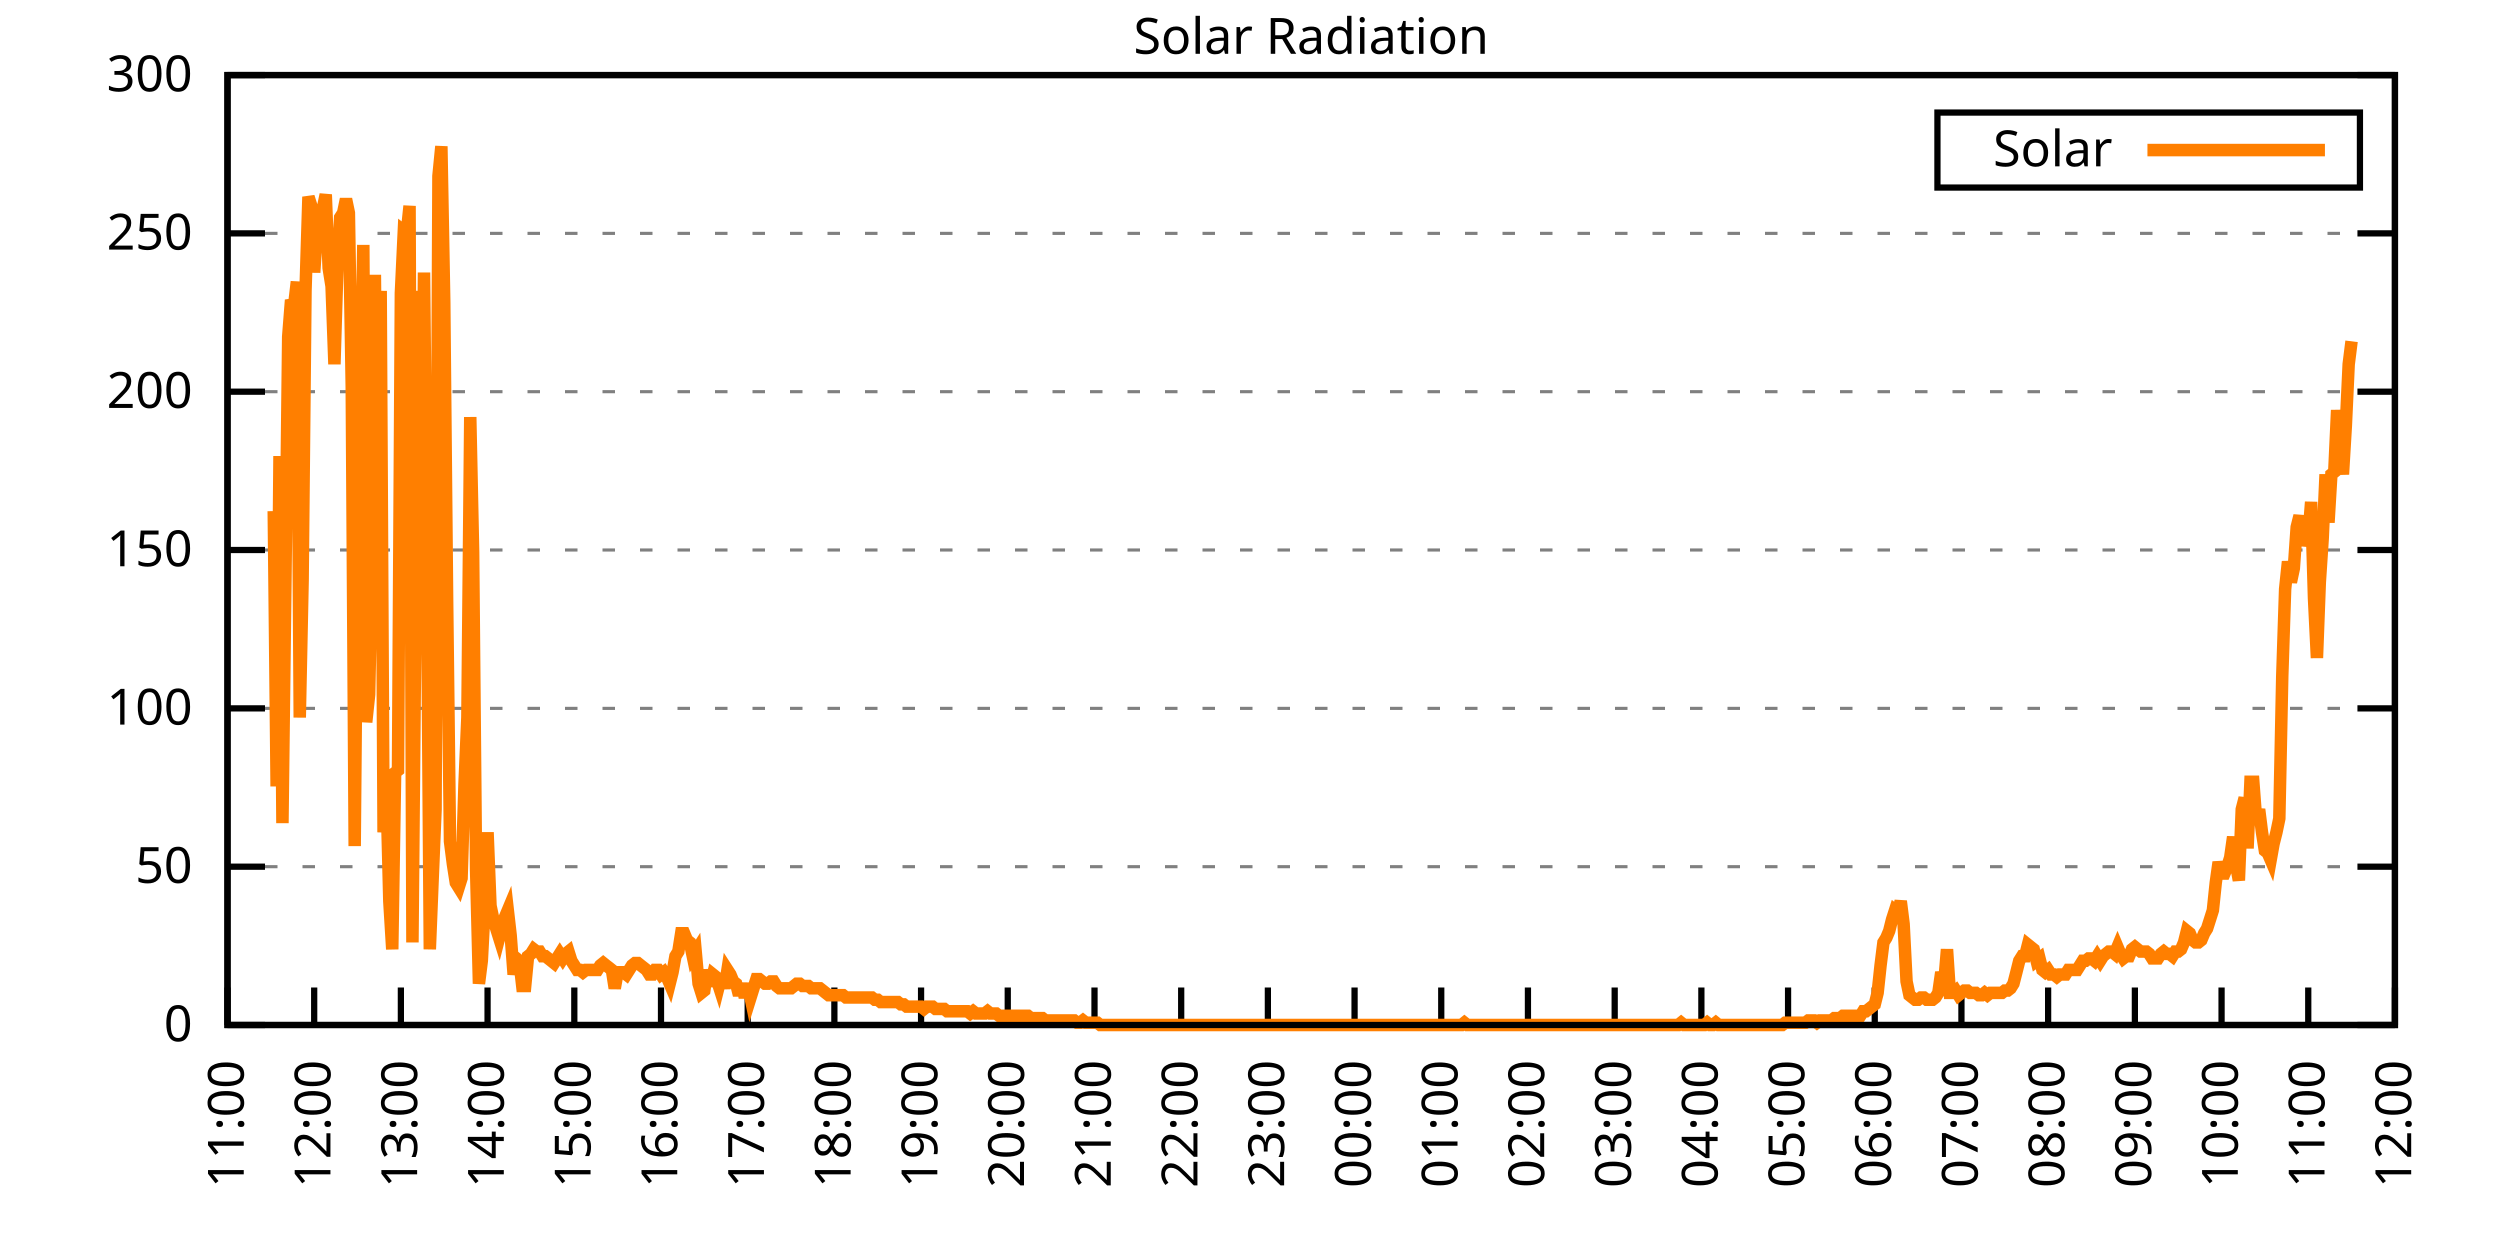
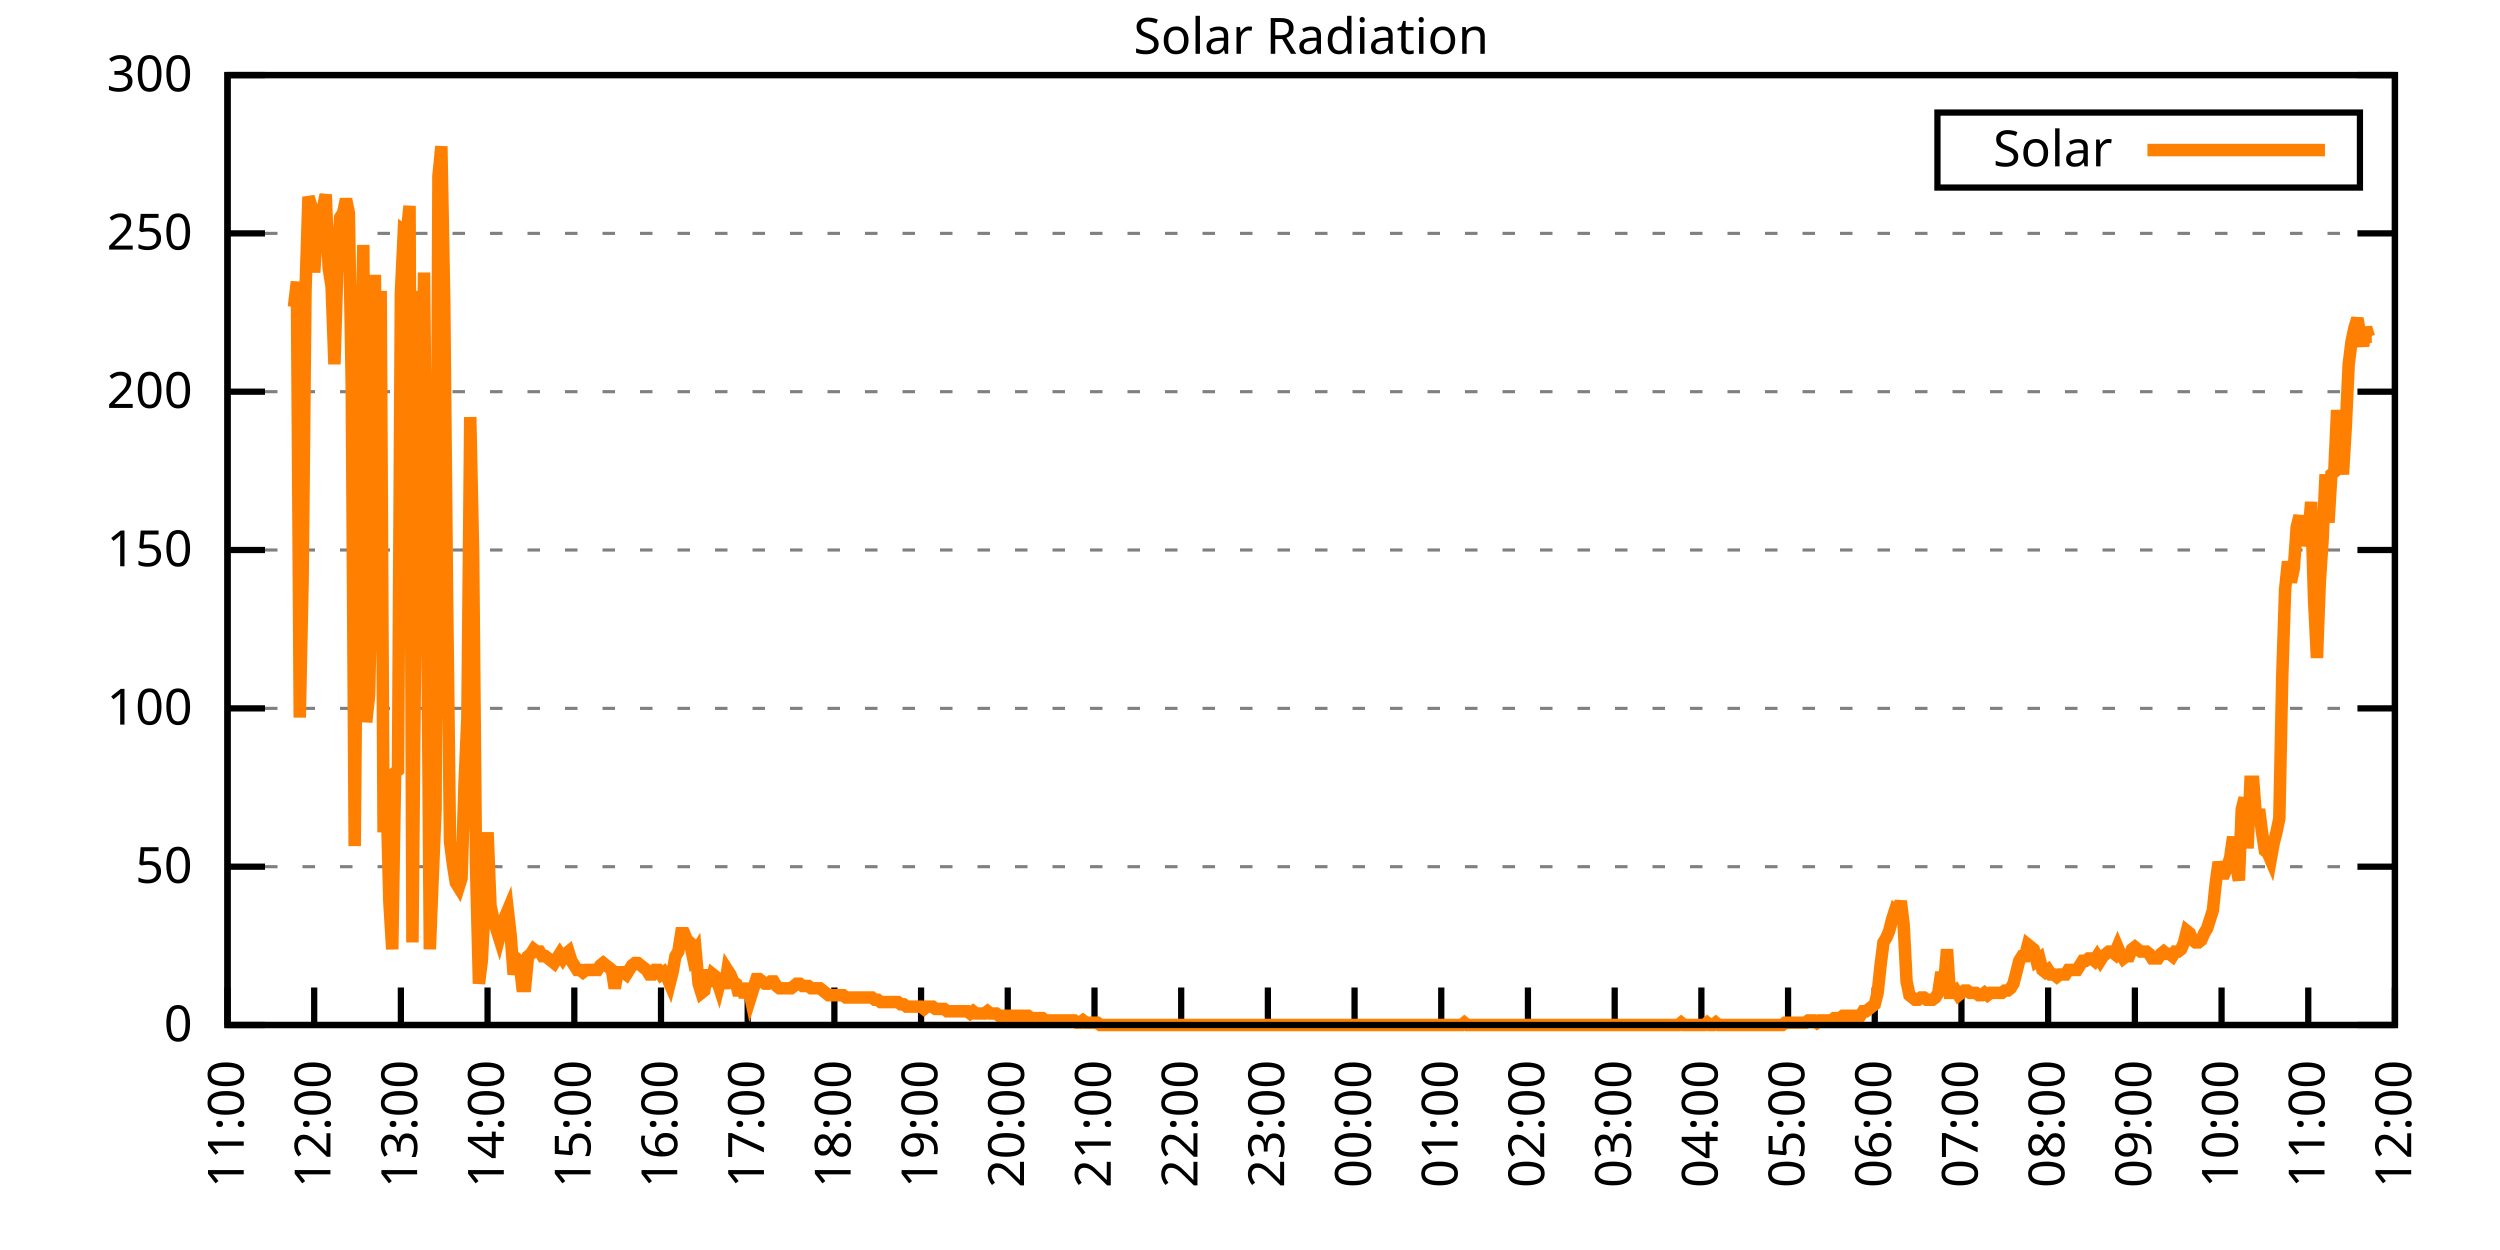
<svg xmlns="http://www.w3.org/2000/svg" xmlns:xlink="http://www.w3.org/1999/xlink" width="400" height="200" viewBox="0 0 400 200">
  <g id="gnuplot_canvas">
    <rect x="0" y="0" width="400" height="200" fill="none" />
    <defs>
      <circle id="gpDot" r="0.5" stroke-width="0.5" stroke="currentColor" />
      <path id="gpPt0" stroke-width="0.333" stroke="currentColor" d="M-1,0 h2 M0,-1 v2" />
      <path id="gpPt1" stroke-width="0.333" stroke="currentColor" d="M-1,-1 L1,1 M1,-1 L-1,1" />
      <path id="gpPt2" stroke-width="0.333" stroke="currentColor" d="M-1,0 L1,0 M0,-1 L0,1 M-1,-1 L1,1 M-1,1 L1,-1" />
      <rect id="gpPt3" stroke-width="0.333" stroke="currentColor" x="-1" y="-1" width="2" height="2" />
      <rect id="gpPt4" stroke-width="0.333" stroke="currentColor" fill="currentColor" x="-1" y="-1" width="2" height="2" />
      <circle id="gpPt5" stroke-width="0.333" stroke="currentColor" cx="0" cy="0" r="1" />
      <use xlink:href="#gpPt5" id="gpPt6" fill="currentColor" stroke="none" />
      <path id="gpPt7" stroke-width="0.333" stroke="currentColor" d="M0,-1.33 L-1.33,0.67 L1.33,0.67 z" />
      <use xlink:href="#gpPt7" id="gpPt8" fill="currentColor" stroke="none" />
      <use xlink:href="#gpPt7" id="gpPt9" stroke="currentColor" transform="rotate(180)" />
      <use xlink:href="#gpPt9" id="gpPt10" fill="currentColor" stroke="none" />
      <use xlink:href="#gpPt3" id="gpPt11" stroke="currentColor" transform="rotate(45)" />
      <use xlink:href="#gpPt11" id="gpPt12" fill="currentColor" stroke="none" />
      <path id="gpPt13" stroke-width="0.333" stroke="currentColor" d="M0,1.330 L1.265,0.411 L0.782,-1.067 L-0.782,-1.076 L-1.265,0.411 z" />
      <use xlink:href="#gpPt13" id="gpPt14" fill="currentColor" stroke="none" />
      <filter id="textbox" filterUnits="objectBoundingBox" x="0" y="0" height="1" width="1">
        <feFlood flood-color="white" flood-opacity="1" result="bgnd" />
        <feComposite in="SourceGraphic" in2="bgnd" operator="atop" />
      </filter>
      <filter id="greybox" filterUnits="objectBoundingBox" x="0" y="0" height="1" width="1">
        <feFlood flood-color="lightgrey" flood-opacity="1" result="grey" />
        <feComposite in="SourceGraphic" in2="grey" operator="atop" />
      </filter>
    </defs>
    <g fill="none" color="white" stroke="currentColor" stroke-width="1.00" stroke-linecap="butt" stroke-linejoin="miter">
</g>
    <g fill="none" color="black" stroke="currentColor" stroke-width="1.00" stroke-linecap="butt" stroke-linejoin="miter">
      <g stroke="none" shape-rendering="crispEdges">
        <polygon fill="rgb(255, 255, 255)" points="36.40,164.00 383.18,164.00 383.18,12.02 36.40,12.02 " />
      </g>
    </g>
    <g fill="none" color="black" stroke="currentColor" stroke-width="1.00" stroke-linecap="butt" stroke-linejoin="miter">
</g>
    <g fill="none" color="black" stroke="black" stroke-width="0.50" stroke-linecap="butt" stroke-linejoin="miter">
</g>
    <g fill="none" color="gray" stroke="currentColor" stroke-width="0.50" stroke-linecap="butt" stroke-linejoin="miter">
      <path stroke="gray" stroke-dasharray="2,4" class="gridline" d="M36.40,164.00 L383.19,164.00  " />
    </g>
    <g fill="none" color="gray" stroke="gray" stroke-width="1.00" stroke-linecap="butt" stroke-linejoin="miter">
</g>
    <g fill="none" color="black" stroke="currentColor" stroke-width="1.00" stroke-linecap="butt" stroke-linejoin="miter">
      <path stroke="black" d="M36.40,164.00 L42.40,164.00 M383.19,164.00 L377.19,164.00  " />
      <g transform="translate(30.80,166.60)" stroke="none" fill="black" font-family="Sans" font-size="8.00" text-anchor="end">
        <text>
          <tspan font-family="Sans"> 0</tspan>
        </text>
      </g>
    </g>
    <g fill="none" color="black" stroke="currentColor" stroke-width="1.00" stroke-linecap="butt" stroke-linejoin="miter">
</g>
    <g fill="none" color="black" stroke="black" stroke-width="0.50" stroke-linecap="butt" stroke-linejoin="miter">
</g>
    <g fill="none" color="gray" stroke="currentColor" stroke-width="0.50" stroke-linecap="butt" stroke-linejoin="miter">
      <path stroke="gray" stroke-dasharray="2,4" class="gridline" d="M36.40,138.67 L383.19,138.67  " />
    </g>
    <g fill="none" color="gray" stroke="gray" stroke-width="1.00" stroke-linecap="butt" stroke-linejoin="miter">
</g>
    <g fill="none" color="black" stroke="currentColor" stroke-width="1.00" stroke-linecap="butt" stroke-linejoin="miter">
      <path stroke="black" d="M36.40,138.67 L42.40,138.67 M383.19,138.67 L377.19,138.67  " />
      <g transform="translate(30.80,141.27)" stroke="none" fill="black" font-family="Sans" font-size="8.00" text-anchor="end">
        <text>
          <tspan font-family="Sans"> 50</tspan>
        </text>
      </g>
    </g>
    <g fill="none" color="black" stroke="currentColor" stroke-width="1.00" stroke-linecap="butt" stroke-linejoin="miter">
</g>
    <g fill="none" color="black" stroke="black" stroke-width="0.50" stroke-linecap="butt" stroke-linejoin="miter">
</g>
    <g fill="none" color="gray" stroke="currentColor" stroke-width="0.50" stroke-linecap="butt" stroke-linejoin="miter">
      <path stroke="gray" stroke-dasharray="2,4" class="gridline" d="M36.40,113.34 L383.19,113.34  " />
    </g>
    <g fill="none" color="gray" stroke="gray" stroke-width="1.00" stroke-linecap="butt" stroke-linejoin="miter">
</g>
    <g fill="none" color="black" stroke="currentColor" stroke-width="1.00" stroke-linecap="butt" stroke-linejoin="miter">
      <path stroke="black" d="M36.40,113.34 L42.40,113.34 M383.19,113.34 L377.19,113.34  " />
      <g transform="translate(30.80,115.94)" stroke="none" fill="black" font-family="Sans" font-size="8.00" text-anchor="end">
        <text>
          <tspan font-family="Sans"> 100</tspan>
        </text>
      </g>
    </g>
    <g fill="none" color="black" stroke="currentColor" stroke-width="1.00" stroke-linecap="butt" stroke-linejoin="miter">
</g>
    <g fill="none" color="black" stroke="black" stroke-width="0.50" stroke-linecap="butt" stroke-linejoin="miter">
</g>
    <g fill="none" color="gray" stroke="currentColor" stroke-width="0.50" stroke-linecap="butt" stroke-linejoin="miter">
      <path stroke="gray" stroke-dasharray="2,4" class="gridline" d="M36.40,88.00 L383.19,88.00  " />
    </g>
    <g fill="none" color="gray" stroke="gray" stroke-width="1.00" stroke-linecap="butt" stroke-linejoin="miter">
</g>
    <g fill="none" color="black" stroke="currentColor" stroke-width="1.00" stroke-linecap="butt" stroke-linejoin="miter">
      <path stroke="black" d="M36.40,88.00 L42.40,88.00 M383.19,88.00 L377.19,88.00  " />
      <g transform="translate(30.80,90.60)" stroke="none" fill="black" font-family="Sans" font-size="8.00" text-anchor="end">
        <text>
          <tspan font-family="Sans"> 150</tspan>
        </text>
      </g>
    </g>
    <g fill="none" color="black" stroke="currentColor" stroke-width="1.00" stroke-linecap="butt" stroke-linejoin="miter">
</g>
    <g fill="none" color="black" stroke="black" stroke-width="0.50" stroke-linecap="butt" stroke-linejoin="miter">
</g>
    <g fill="none" color="gray" stroke="currentColor" stroke-width="0.50" stroke-linecap="butt" stroke-linejoin="miter">
      <path stroke="gray" stroke-dasharray="2,4" class="gridline" d="M36.40,62.67 L383.19,62.67  " />
    </g>
    <g fill="none" color="gray" stroke="gray" stroke-width="1.00" stroke-linecap="butt" stroke-linejoin="miter">
</g>
    <g fill="none" color="black" stroke="currentColor" stroke-width="1.00" stroke-linecap="butt" stroke-linejoin="miter">
      <path stroke="black" d="M36.40,62.67 L42.40,62.67 M383.19,62.67 L377.19,62.67  " />
      <g transform="translate(30.80,65.27)" stroke="none" fill="black" font-family="Sans" font-size="8.00" text-anchor="end">
        <text>
          <tspan font-family="Sans"> 200</tspan>
        </text>
      </g>
    </g>
    <g fill="none" color="black" stroke="currentColor" stroke-width="1.00" stroke-linecap="butt" stroke-linejoin="miter">
</g>
    <g fill="none" color="black" stroke="black" stroke-width="0.50" stroke-linecap="butt" stroke-linejoin="miter">
</g>
    <g fill="none" color="gray" stroke="currentColor" stroke-width="0.50" stroke-linecap="butt" stroke-linejoin="miter">
      <path stroke="gray" stroke-dasharray="2,4" class="gridline" d="M36.40,37.34 L383.19,37.34  " />
    </g>
    <g fill="none" color="gray" stroke="gray" stroke-width="1.00" stroke-linecap="butt" stroke-linejoin="miter">
</g>
    <g fill="none" color="black" stroke="currentColor" stroke-width="1.00" stroke-linecap="butt" stroke-linejoin="miter">
      <path stroke="black" d="M36.40,37.34 L42.40,37.34 M383.19,37.34 L377.19,37.34  " />
      <g transform="translate(30.80,39.94)" stroke="none" fill="black" font-family="Sans" font-size="8.00" text-anchor="end">
        <text>
          <tspan font-family="Sans"> 250</tspan>
        </text>
      </g>
    </g>
    <g fill="none" color="black" stroke="currentColor" stroke-width="1.00" stroke-linecap="butt" stroke-linejoin="miter">
</g>
    <g fill="none" color="black" stroke="black" stroke-width="0.50" stroke-linecap="butt" stroke-linejoin="miter">
</g>
    <g fill="none" color="gray" stroke="currentColor" stroke-width="0.50" stroke-linecap="butt" stroke-linejoin="miter">
      <path stroke="gray" stroke-dasharray="2,4" class="gridline" d="M36.40,12.01 L383.19,12.01  " />
    </g>
    <g fill="none" color="gray" stroke="gray" stroke-width="1.00" stroke-linecap="butt" stroke-linejoin="miter">
</g>
    <g fill="none" color="black" stroke="currentColor" stroke-width="1.00" stroke-linecap="butt" stroke-linejoin="miter">
      <path stroke="black" d="M36.40,12.01 L42.40,12.01 M383.19,12.01 L377.19,12.01  " />
      <g transform="translate(30.80,14.61)" stroke="none" fill="black" font-family="Sans" font-size="8.00" text-anchor="end">
        <text>
          <tspan font-family="Sans"> 300</tspan>
        </text>
      </g>
    </g>
    <g fill="none" color="black" stroke="currentColor" stroke-width="1.00" stroke-linecap="butt" stroke-linejoin="miter">
      <path stroke="black" d="M36.40,164.00 L36.40,158.00  " />
      <g transform="translate(39.00,169.60) rotate(270.00)" stroke="none" fill="black" font-family="Sans" font-size="8.00" text-anchor="end">
        <text>
          <tspan font-family="Sans">11:00</tspan>
        </text>
      </g>
    </g>
    <g fill="none" color="black" stroke="currentColor" stroke-width="1.00" stroke-linecap="butt" stroke-linejoin="miter">
      <path stroke="black" d="M50.27,164.00 L50.27,158.00  " />
      <g transform="translate(52.87,169.60) rotate(270.00)" stroke="none" fill="black" font-family="Sans" font-size="8.00" text-anchor="end">
        <text>
          <tspan font-family="Sans">12:00</tspan>
        </text>
      </g>
    </g>
    <g fill="none" color="black" stroke="currentColor" stroke-width="1.00" stroke-linecap="butt" stroke-linejoin="miter">
      <path stroke="black" d="M64.14,164.00 L64.14,158.00  " />
      <g transform="translate(66.74,169.60) rotate(270.00)" stroke="none" fill="black" font-family="Sans" font-size="8.00" text-anchor="end">
        <text>
          <tspan font-family="Sans">13:00</tspan>
        </text>
      </g>
    </g>
    <g fill="none" color="black" stroke="currentColor" stroke-width="1.00" stroke-linecap="butt" stroke-linejoin="miter">
      <path stroke="black" d="M78.01,164.00 L78.01,158.00  " />
      <g transform="translate(80.61,169.60) rotate(270.00)" stroke="none" fill="black" font-family="Sans" font-size="8.00" text-anchor="end">
        <text>
          <tspan font-family="Sans">14:00</tspan>
        </text>
      </g>
    </g>
    <g fill="none" color="black" stroke="currentColor" stroke-width="1.00" stroke-linecap="butt" stroke-linejoin="miter">
      <path stroke="black" d="M91.89,164.00 L91.89,158.00  " />
      <g transform="translate(94.49,169.60) rotate(270.00)" stroke="none" fill="black" font-family="Sans" font-size="8.00" text-anchor="end">
        <text>
          <tspan font-family="Sans">15:00</tspan>
        </text>
      </g>
    </g>
    <g fill="none" color="black" stroke="currentColor" stroke-width="1.00" stroke-linecap="butt" stroke-linejoin="miter">
      <path stroke="black" d="M105.76,164.00 L105.76,158.00  " />
      <g transform="translate(108.36,169.60) rotate(270.00)" stroke="none" fill="black" font-family="Sans" font-size="8.00" text-anchor="end">
        <text>
          <tspan font-family="Sans">16:00</tspan>
        </text>
      </g>
    </g>
    <g fill="none" color="black" stroke="currentColor" stroke-width="1.00" stroke-linecap="butt" stroke-linejoin="miter">
      <path stroke="black" d="M119.63,164.00 L119.63,158.00  " />
      <g transform="translate(122.23,169.60) rotate(270.00)" stroke="none" fill="black" font-family="Sans" font-size="8.00" text-anchor="end">
        <text>
          <tspan font-family="Sans">17:00</tspan>
        </text>
      </g>
    </g>
    <g fill="none" color="black" stroke="currentColor" stroke-width="1.00" stroke-linecap="butt" stroke-linejoin="miter">
      <path stroke="black" d="M133.50,164.00 L133.50,158.00  " />
      <g transform="translate(136.10,169.60) rotate(270.00)" stroke="none" fill="black" font-family="Sans" font-size="8.00" text-anchor="end">
        <text>
          <tspan font-family="Sans">18:00</tspan>
        </text>
      </g>
    </g>
    <g fill="none" color="black" stroke="currentColor" stroke-width="1.00" stroke-linecap="butt" stroke-linejoin="miter">
      <path stroke="black" d="M147.37,164.00 L147.37,158.00  " />
      <g transform="translate(149.97,169.60) rotate(270.00)" stroke="none" fill="black" font-family="Sans" font-size="8.00" text-anchor="end">
        <text>
          <tspan font-family="Sans">19:00</tspan>
        </text>
      </g>
    </g>
    <g fill="none" color="black" stroke="currentColor" stroke-width="1.00" stroke-linecap="butt" stroke-linejoin="miter">
      <path stroke="black" d="M161.24,164.00 L161.24,158.00  " />
      <g transform="translate(163.84,169.60) rotate(270.00)" stroke="none" fill="black" font-family="Sans" font-size="8.00" text-anchor="end">
        <text>
          <tspan font-family="Sans">20:00</tspan>
        </text>
      </g>
    </g>
    <g fill="none" color="black" stroke="currentColor" stroke-width="1.00" stroke-linecap="butt" stroke-linejoin="miter">
      <path stroke="black" d="M175.12,164.00 L175.12,158.00  " />
      <g transform="translate(177.72,169.60) rotate(270.00)" stroke="none" fill="black" font-family="Sans" font-size="8.00" text-anchor="end">
        <text>
          <tspan font-family="Sans">21:00</tspan>
        </text>
      </g>
    </g>
    <g fill="none" color="black" stroke="currentColor" stroke-width="1.00" stroke-linecap="butt" stroke-linejoin="miter">
      <path stroke="black" d="M188.99,164.00 L188.99,158.00  " />
      <g transform="translate(191.59,169.60) rotate(270.00)" stroke="none" fill="black" font-family="Sans" font-size="8.00" text-anchor="end">
        <text>
          <tspan font-family="Sans">22:00</tspan>
        </text>
      </g>
    </g>
    <g fill="none" color="black" stroke="currentColor" stroke-width="1.00" stroke-linecap="butt" stroke-linejoin="miter">
      <path stroke="black" d="M202.86,164.00 L202.86,158.00  " />
      <g transform="translate(205.46,169.60) rotate(270.00)" stroke="none" fill="black" font-family="Sans" font-size="8.00" text-anchor="end">
        <text>
          <tspan font-family="Sans">23:00</tspan>
        </text>
      </g>
    </g>
    <g fill="none" color="black" stroke="currentColor" stroke-width="1.00" stroke-linecap="butt" stroke-linejoin="miter">
      <path stroke="black" d="M216.73,164.00 L216.73,158.00  " />
      <g transform="translate(219.33,169.60) rotate(270.00)" stroke="none" fill="black" font-family="Sans" font-size="8.00" text-anchor="end">
        <text>
          <tspan font-family="Sans">00:00</tspan>
        </text>
      </g>
    </g>
    <g fill="none" color="black" stroke="currentColor" stroke-width="1.00" stroke-linecap="butt" stroke-linejoin="miter">
      <path stroke="black" d="M230.60,164.00 L230.60,158.00  " />
      <g transform="translate(233.20,169.60) rotate(270.00)" stroke="none" fill="black" font-family="Sans" font-size="8.00" text-anchor="end">
        <text>
          <tspan font-family="Sans">01:00</tspan>
        </text>
      </g>
    </g>
    <g fill="none" color="black" stroke="currentColor" stroke-width="1.00" stroke-linecap="butt" stroke-linejoin="miter">
      <path stroke="black" d="M244.47,164.00 L244.47,158.00  " />
      <g transform="translate(247.07,169.60) rotate(270.00)" stroke="none" fill="black" font-family="Sans" font-size="8.00" text-anchor="end">
        <text>
          <tspan font-family="Sans">02:00</tspan>
        </text>
      </g>
    </g>
    <g fill="none" color="black" stroke="currentColor" stroke-width="1.00" stroke-linecap="butt" stroke-linejoin="miter">
      <path stroke="black" d="M258.35,164.00 L258.35,158.00  " />
      <g transform="translate(260.95,169.60) rotate(270.00)" stroke="none" fill="black" font-family="Sans" font-size="8.00" text-anchor="end">
        <text>
          <tspan font-family="Sans">03:00</tspan>
        </text>
      </g>
    </g>
    <g fill="none" color="black" stroke="currentColor" stroke-width="1.00" stroke-linecap="butt" stroke-linejoin="miter">
      <path stroke="black" d="M272.22,164.00 L272.22,158.00  " />
      <g transform="translate(274.82,169.60) rotate(270.00)" stroke="none" fill="black" font-family="Sans" font-size="8.00" text-anchor="end">
        <text>
          <tspan font-family="Sans">04:00</tspan>
        </text>
      </g>
    </g>
    <g fill="none" color="black" stroke="currentColor" stroke-width="1.00" stroke-linecap="butt" stroke-linejoin="miter">
      <path stroke="black" d="M286.09,164.00 L286.09,158.00  " />
      <g transform="translate(288.69,169.60) rotate(270.00)" stroke="none" fill="black" font-family="Sans" font-size="8.00" text-anchor="end">
        <text>
          <tspan font-family="Sans">05:00</tspan>
        </text>
      </g>
    </g>
    <g fill="none" color="black" stroke="currentColor" stroke-width="1.00" stroke-linecap="butt" stroke-linejoin="miter">
      <path stroke="black" d="M299.96,164.00 L299.96,158.00  " />
      <g transform="translate(302.56,169.60) rotate(270.00)" stroke="none" fill="black" font-family="Sans" font-size="8.00" text-anchor="end">
        <text>
          <tspan font-family="Sans">06:00</tspan>
        </text>
      </g>
    </g>
    <g fill="none" color="black" stroke="currentColor" stroke-width="1.00" stroke-linecap="butt" stroke-linejoin="miter">
      <path stroke="black" d="M313.83,164.00 L313.83,158.00  " />
      <g transform="translate(316.43,169.60) rotate(270.00)" stroke="none" fill="black" font-family="Sans" font-size="8.00" text-anchor="end">
        <text>
          <tspan font-family="Sans">07:00</tspan>
        </text>
      </g>
    </g>
    <g fill="none" color="black" stroke="currentColor" stroke-width="1.00" stroke-linecap="butt" stroke-linejoin="miter">
      <path stroke="black" d="M327.70,164.00 L327.70,158.00  " />
      <g transform="translate(330.30,169.60) rotate(270.00)" stroke="none" fill="black" font-family="Sans" font-size="8.00" text-anchor="end">
        <text>
          <tspan font-family="Sans">08:00</tspan>
        </text>
      </g>
    </g>
    <g fill="none" color="black" stroke="currentColor" stroke-width="1.00" stroke-linecap="butt" stroke-linejoin="miter">
      <path stroke="black" d="M341.58,164.00 L341.58,158.00  " />
      <g transform="translate(344.18,169.60) rotate(270.00)" stroke="none" fill="black" font-family="Sans" font-size="8.00" text-anchor="end">
        <text>
          <tspan font-family="Sans">09:00</tspan>
        </text>
      </g>
    </g>
    <g fill="none" color="black" stroke="currentColor" stroke-width="1.00" stroke-linecap="butt" stroke-linejoin="miter">
      <path stroke="black" d="M355.45,164.00 L355.45,158.00  " />
      <g transform="translate(358.05,169.60) rotate(270.00)" stroke="none" fill="black" font-family="Sans" font-size="8.00" text-anchor="end">
        <text>
          <tspan font-family="Sans">10:00</tspan>
        </text>
      </g>
    </g>
    <g fill="none" color="black" stroke="currentColor" stroke-width="1.00" stroke-linecap="butt" stroke-linejoin="miter">
      <path stroke="black" d="M369.32,164.00 L369.32,158.00  " />
      <g transform="translate(371.92,169.60) rotate(270.00)" stroke="none" fill="black" font-family="Sans" font-size="8.00" text-anchor="end">
        <text>
          <tspan font-family="Sans">11:00</tspan>
        </text>
      </g>
    </g>
    <g fill="none" color="black" stroke="currentColor" stroke-width="1.00" stroke-linecap="butt" stroke-linejoin="miter">
      <path stroke="black" d="M383.19,164.00 L383.19,158.00  " />
      <g transform="translate(385.79,169.60) rotate(270.00)" stroke="none" fill="black" font-family="Sans" font-size="8.00" text-anchor="end">
        <text>
          <tspan font-family="Sans">12:00</tspan>
        </text>
      </g>
    </g>
    <g fill="none" color="black" stroke="currentColor" stroke-width="1.00" stroke-linecap="butt" stroke-linejoin="miter">
</g>
    <g fill="none" color="black" stroke="currentColor" stroke-width="1.00" stroke-linecap="butt" stroke-linejoin="miter">
      <path stroke="black" d="M36.40,12.01 L36.40,164.00 L383.19,164.00 L383.19,12.01 L36.40,12.01 Z  " />
    </g>
    <g fill="none" color="black" stroke="currentColor" stroke-width="1.00" stroke-linecap="butt" stroke-linejoin="miter">
</g>
    <g fill="none" color="black" stroke="currentColor" stroke-width="1.00" stroke-linecap="butt" stroke-linejoin="miter">
      <path stroke="black" d="M309.99,30.01 L309.99,18.01 L377.59,18.01 L377.59,30.01 L309.99,30.01 Z  " />
    </g>
    <g id="Solar_Radiation_plot_1">
      <g fill="none" color="white" stroke="black" stroke-width="2.00" stroke-linecap="butt" stroke-linejoin="miter">
</g>
      <g fill="none" color="black" stroke="currentColor" stroke-width="2.00" stroke-linecap="butt" stroke-linejoin="miter">
        <g transform="translate(337.99,26.61)" stroke="none" fill="black" font-family="Sans" font-size="8.00" text-anchor="end">
          <text>
            <tspan font-family="Sans">Solar</tspan>
          </text>
        </g>
      </g>
      <g fill="none" color="black" stroke="currentColor" stroke-width="2.00" stroke-linecap="butt" stroke-linejoin="miter">
-         <path stroke="rgb(255, 127,   0)" d="M343.59,24.01 L371.99,24.01 M43.80,81.78 L44.26,125.82 L44.72,72.97 L45.19,131.70 L45.65,94.26 L46.11,53.88   L46.57,48.00 L47.03,49.11 L47.50,45.07 L47.96,114.81 L48.42,92.79 L48.88,46.54 L49.35,31.49 L49.81,32.95   L50.27,43.60 L50.73,36.63 L51.20,36.99 L51.66,33.32 L52.12,31.12 L52.58,42.87 L53.05,45.80 L53.51,58.28   L53.97,43.23 L54.43,34.79 L54.90,34.06 L55.36,31.85 L55.82,34.06 L56.28,61.95 L56.75,135.37 L57.21,82.51   L57.67,65.62 L58.13,39.19 L58.59,115.55 L59.06,111.14 L59.52,89.12 L59.98,43.97 L60.44,90.95 L60.91,46.54   L61.37,133.17 L61.83,126.19 L62.29,144.18 L62.76,151.89 L63.22,123.62 L63.68,123.25 L64.14,46.90 L64.61,36.99   L65.07,37.36 L65.53,32.95 L65.99,150.79 L66.46,99.39 L66.92,46.54 L67.38,96.46 L67.84,43.60 L68.30,89.85   L68.77,151.89 L69.23,140.51 L69.69,129.49 L70.15,28.18 L70.62,23.41 L71.08,48.37 L71.54,96.09 L72.00,134.63   L72.47,138.30 L72.93,141.24 L73.39,141.98 L73.85,140.51 L74.32,125.46 L74.78,114.81 L75.24,66.73 L75.70,88.38   L76.17,139.04 L76.63,157.39 L77.09,153.72 L77.55,144.91 L78.01,133.17 L78.48,144.91 L78.94,147.11 L79.40,148.58   L79.86,150.05 L80.33,148.22 L80.79,146.75 L81.25,145.65 L81.71,149.68 L82.18,155.92 L82.64,153.35 L83.10,153.72   L83.56,157.76 L84.03,157.76 L84.49,152.99 L84.95,152.62 L85.41,151.89 L85.88,152.25 L86.34,152.25 L86.80,152.99   L87.26,152.99 L87.72,153.35 L88.19,153.72 L88.65,154.09 L89.11,153.35 L89.57,152.62 L90.04,153.35 L90.50,152.62   L90.96,152.25 L91.42,153.72 L91.89,154.46 L92.35,155.19 L92.81,155.19 L93.27,155.56 L93.74,155.19 L94.20,155.19   L94.66,155.19 L95.12,155.19 L95.59,155.19 L96.05,154.46 L96.51,154.09 L96.97,154.46 L97.44,154.82 L97.90,155.19   L98.36,158.13 L98.82,155.56 L99.28,155.56 L99.75,155.56 L100.21,155.92 L100.67,155.19 L101.13,154.46 L101.60,154.09   L102.06,154.09 L102.52,154.46 L102.98,154.82 L103.45,155.19 L103.91,155.92 L104.37,155.92 L104.83,155.19 L105.30,155.19   L105.76,155.92 L106.22,155.56 L106.68,156.29 L107.15,157.39 L107.61,155.56 L108.07,152.99 L108.53,152.25 L108.99,149.32   L109.46,149.32 L109.92,150.42 L110.38,150.79 L110.84,152.99 L111.31,152.25 L111.77,157.39 L112.23,158.86 L112.69,158.49   L113.16,155.19 L113.62,157.76 L114.08,155.92 L114.54,156.29 L115.01,157.76 L115.47,155.92 L115.93,158.13 L116.39,155.19   L116.86,155.92 L117.32,157.03 L117.78,157.39 L118.24,159.23 L118.70,157.39 L119.17,159.60 L119.63,157.39 L120.09,159.60   L120.55,158.13 L121.02,156.66 L121.48,156.66 L121.94,157.03 L122.40,157.39 L122.87,157.39 L123.33,157.03 L123.79,157.03   L124.25,157.76 L124.72,158.13 L125.18,158.13 L125.64,158.13 L126.10,158.13 L126.57,158.13 L127.03,157.76 L127.49,157.39   L127.95,157.39 L128.41,157.76 L128.88,157.76 L129.34,157.76 L129.80,158.13 L130.26,158.13 L130.73,158.13 L131.19,158.13   L131.65,158.49 L132.11,158.86 L132.58,159.23 L133.04,159.23 L133.50,159.23 L133.96,159.23 L134.43,159.23 L134.89,159.23   L135.35,159.60 L135.81,159.60 L136.28,159.60 L136.74,159.60 L137.20,159.60 L137.66,159.60 L138.13,159.60 L138.59,159.60   L139.05,159.60 L139.51,159.60 L139.97,159.96 L140.44,159.96 L140.90,160.33 L141.36,160.33 L141.82,160.33 L142.29,160.33   L142.75,160.33 L143.21,160.33 L143.67,160.33 L144.14,160.70 L144.60,160.70 L145.06,161.06 L145.52,161.06 L145.99,161.06   L146.45,161.06 L146.91,161.06 L147.37,161.06 L147.84,161.43 L148.30,161.06 L148.76,161.06 L149.22,161.06 L149.68,161.43   L150.15,161.43 L150.61,161.43 L151.07,161.43 L151.53,161.80 L152.00,161.80 L152.46,161.80 L152.92,161.80 L153.38,161.80   L153.85,161.80 L154.31,161.80 L154.77,161.80 L155.23,162.16 L155.70,161.80 L156.16,162.16 L156.62,162.16 L157.08,162.16   L157.55,162.16 L158.01,161.80 L158.47,162.16 L158.93,162.16 L159.39,162.16 L159.86,162.53 L160.32,162.53 L160.78,162.53   L161.24,162.53 L161.71,162.53 L162.17,162.53 L162.63,162.53 L163.09,162.53 L163.56,162.53 L164.02,162.53 L164.48,162.53   L164.94,162.90 L165.41,162.90 L165.87,162.90 L166.33,162.90 L166.79,162.90 L167.26,163.27 L167.72,163.27 L168.18,163.27   L168.64,163.27 L169.10,163.27 L169.57,163.27 L170.03,163.27 L170.49,163.27 L170.95,163.27 L171.42,163.27 L171.88,163.27   L172.34,163.63 L172.80,163.63 L173.27,163.27 L173.73,163.63 L174.19,163.63 L174.65,163.63 L175.12,163.63 L175.58,163.63   L176.04,164.00 L176.50,164.00 L176.97,164.00 L177.43,164.00 L177.89,164.00 L178.35,164.00 L178.82,164.00 L179.28,164.00   L179.74,164.00 L180.20,164.00 L180.66,164.00 L181.13,164.00 L181.59,164.00 L182.05,164.00 L182.51,164.00 L182.98,164.00   L183.44,164.00 L183.90,164.00 L184.36,164.00 L184.83,164.00 L185.29,164.00 L185.75,164.00 L186.21,164.00 L186.68,164.00   L187.14,164.00 L187.60,164.00 L188.06,164.00 L188.53,164.00 L188.99,164.00 L189.45,164.00 L189.91,164.00 L190.37,164.00   L190.84,164.00 L191.30,164.00 L191.76,164.00 L192.22,164.00 L192.69,164.00 L193.15,164.00 L193.61,164.00 L194.07,164.00   L194.54,164.00 L195.00,164.00 L195.46,164.00 L195.92,164.00 L196.39,164.00 L196.85,164.00 L197.31,164.00 L197.77,164.00   L198.24,164.00 L198.70,164.00 L199.16,164.00 L199.62,164.00 L200.08,164.00 L200.55,164.00 L201.01,164.00 L201.47,164.00   L201.93,164.00 L202.40,164.00 L202.86,164.00 L203.32,164.00 L203.78,164.00 L204.25,164.00 L204.71,164.00 L205.17,164.00   L205.63,164.00 L206.10,164.00 L206.56,164.00 L207.02,164.00 L207.48,164.00 L207.95,164.00 L208.41,164.00 L208.87,164.00   L209.33,164.00 L209.80,164.00 L210.26,164.00 L210.72,164.00 L211.18,164.00 L211.64,164.00 L212.11,164.00 L212.57,164.00   L213.03,164.00 L213.49,164.00 L213.96,164.00 L214.42,164.00 L214.88,164.00 L215.34,164.00 L215.81,164.00 L216.27,164.00   L216.73,164.00 L217.19,164.00 L217.66,164.00 L218.12,164.00 L218.58,164.00 L219.04,164.00 L219.51,164.00 L219.97,164.00   L220.43,164.00 L220.89,164.00 L221.35,164.00 L221.82,164.00 L222.28,164.00 L222.74,164.00 L223.20,164.00 L223.67,164.00   L224.13,164.00 L224.59,164.00 L225.05,164.00 L225.52,164.00 L225.98,164.00 L226.44,164.00 L226.90,164.00 L227.37,164.00   L227.83,164.00 L228.29,164.00 L228.75,164.00 L229.22,164.00 L229.68,164.00 L230.14,164.00 L230.60,164.00 L231.06,164.00   L231.53,164.00 L231.99,164.00 L232.45,164.00 L232.91,164.00 L233.38,164.00 L233.84,164.00 L234.30,163.63 L234.76,164.00   L235.23,164.00 L235.69,164.00 L236.15,164.00 L236.61,164.00 L237.08,164.00 L237.54,164.00 L238.00,164.00 L238.46,164.00   L238.93,164.00 L239.39,164.00 L239.85,164.00 L240.31,164.00 L240.77,164.00 L241.24,164.00 L241.70,164.00 L242.16,164.00   L242.62,164.00 L243.09,164.00 L243.55,164.00 L244.01,164.00 L244.47,164.00 L244.94,164.00 L245.40,164.00 L245.86,164.00   L246.32,164.00 L246.79,164.00 L247.25,164.00 L247.71,164.00 L248.17,164.00 L248.64,164.00 L249.10,164.00 L249.56,164.00   L250.02,164.00 L250.49,164.00 L250.95,164.00 L251.41,164.00 L251.87,164.00 L252.33,164.00 L252.80,164.00 L253.26,164.00   L253.72,164.00 L254.18,164.00 L254.65,164.00 L255.11,164.00 L255.57,164.00 L256.03,164.00 L256.50,164.00 L256.96,164.00   L257.42,164.00 L257.88,164.00 L258.35,164.00 L258.81,164.00 L259.27,164.00 L259.73,164.00 L260.20,164.00 L260.66,164.00   L261.12,164.00 L261.58,164.00 L262.04,164.00 L262.51,164.00 L262.97,164.00 L263.43,164.00 L263.89,164.00 L264.36,164.00   L264.82,164.00 L265.28,164.00 L265.74,164.00 L266.21,164.00 L266.67,164.00 L267.13,164.00 L267.59,164.00 L268.06,164.00   L268.52,164.00 L268.98,163.63 L269.44,164.00 L269.91,164.00 L270.37,164.00 L270.83,164.00 L271.29,164.00 L271.75,164.00   L272.22,164.00 L272.68,164.00 L273.14,163.63 L273.60,164.00 L274.07,164.00 L274.53,163.63 L274.99,164.00 L275.45,164.00   L275.92,164.00 L276.38,164.00 L276.84,164.00 L277.30,164.00 L277.77,164.00 L278.23,164.00 L278.69,164.00 L279.15,164.00   L279.62,164.00 L280.08,164.00 L280.54,164.00 L281.00,164.00 L281.46,164.00 L281.93,164.00 L282.39,164.00 L282.85,164.00   L283.31,164.00 L283.78,164.00 L284.24,164.00 L284.70,164.00 L285.16,164.00 L285.63,163.63 L286.09,163.63 L286.55,163.63   L287.01,163.63 L287.48,163.63 L287.94,163.63 L288.40,163.63 L288.86,163.63 L289.33,163.27 L289.79,163.27 L290.25,163.27   L290.71,163.63 L291.18,163.27 L291.64,163.27 L292.10,163.27 L292.56,163.27 L293.02,163.27 L293.49,162.90 L293.95,162.90   L294.41,162.90 L294.87,162.53 L295.34,162.53 L295.80,162.53 L296.26,162.53 L296.72,162.53 L297.19,162.53 L297.65,162.53   L298.11,161.80 L298.57,161.80 L299.04,161.43 L299.50,161.06 L299.96,160.70 L300.42,158.86 L300.89,154.46 L301.35,150.79   L301.81,150.05 L302.27,148.95 L302.73,147.11 L303.20,145.65 L303.66,146.01 L304.12,144.18 L304.58,147.85 L305.05,157.03   L305.51,159.23 L305.97,159.60 L306.43,159.96 L306.90,159.96 L307.36,159.60 L307.82,159.60 L308.28,159.96 L308.75,159.96   L309.21,159.96 L309.67,159.60 L310.13,158.86 L310.60,155.56 L311.06,157.39 L311.52,151.89 L311.98,158.86 L312.44,158.86   L312.91,158.49 L313.37,159.23 L313.83,158.86 L314.29,158.49 L314.76,158.49 L315.22,158.86 L315.68,158.86 L316.14,158.86   L316.61,159.23 L317.07,159.23 L317.53,158.86 L317.99,159.23 L318.46,158.86 L318.92,158.86 L319.38,158.86 L319.84,158.86   L320.31,158.86 L320.77,158.49 L321.23,158.49 L321.69,158.13 L322.15,157.39 L322.62,155.56 L323.08,153.72 L323.54,152.99   L324.00,152.99 L324.47,151.15 L324.93,151.52 L325.39,151.89 L325.85,153.72 L326.32,153.35 L326.78,155.19 L327.24,155.56   L327.70,155.19 L328.17,155.92 L328.63,155.92 L329.09,156.29 L329.55,155.92 L330.02,155.92 L330.48,155.92 L330.94,155.19   L331.40,155.19 L331.87,155.19 L332.33,155.19 L332.79,154.46 L333.25,153.72 L333.71,153.72 L334.18,153.35 L334.64,153.35   L335.10,153.72 L335.56,152.99 L336.03,153.72 L336.49,152.99 L336.95,152.62 L337.41,152.25 L337.88,152.25 L338.34,152.62   L338.80,151.52 L339.26,152.62 L339.73,153.35 L340.19,152.99 L340.65,152.99 L341.11,151.89 L341.58,151.52 L342.04,151.89   L342.50,152.25 L342.96,152.25 L343.42,152.25 L343.89,152.62 L344.35,153.35 L344.81,153.35 L345.27,153.35 L345.74,152.62   L346.20,152.25 L346.66,152.62 L347.12,152.62 L347.59,152.99 L348.05,152.25 L348.51,152.25 L348.97,151.89 L349.44,150.79   L349.90,148.95 L350.36,149.32 L350.82,150.42 L351.29,150.79 L351.75,150.79 L352.21,150.42 L352.67,149.32 L353.13,148.58   L353.60,147.11 L354.06,145.65 L354.52,141.24 L354.98,137.94 L355.45,139.77 L355.91,139.77 L356.37,138.67 L356.83,137.20   L357.30,133.90 L357.76,138.30 L358.22,140.87 L358.68,129.49 L359.15,127.66 L359.61,135.74 L360.07,125.09 L360.53,125.09   L361.00,131.33 L361.46,129.49 L361.92,133.17 L362.38,136.10 L362.84,136.47 L363.31,137.57 L363.77,135.00 L364.23,133.17   L364.69,130.96 L365.16,108.20 L365.62,94.26 L366.08,89.85 L366.54,93.15 L367.01,90.95 L367.47,84.34 L367.93,82.51   L368.39,87.28 L368.86,85.45 L369.32,86.18 L369.78,80.31 L370.24,95.72 L370.71,105.27 L371.17,93.15 L371.63,86.18   L372.09,75.90 L372.56,83.61 L373.02,75.90 L373.48,75.53 L373.94,65.62 L374.40,71.50 L374.87,75.90 L375.33,68.19   L375.79,58.28 L376.25,54.61  " />
+         <path stroke="rgb(255, 127,   0)" d="M343.59,24.01 L371.99,24.01 M47.03,49.11 L47.50,45.07 L47.96,114.81 L48.42,92.79 L48.88,46.54 L49.35,31.49   L49.81,32.95 L50.27,43.60 L50.73,36.63 L51.20,36.99 L51.66,33.32 L52.12,31.12 L52.58,42.87 L53.05,45.80   L53.51,58.28 L53.97,43.23 L54.43,34.79 L54.90,34.06 L55.36,31.85 L55.82,34.06 L56.28,61.95 L56.75,135.37   L57.21,82.51 L57.67,65.62 L58.13,39.19 L58.59,115.55 L59.06,111.14 L59.52,89.12 L59.98,43.97 L60.44,90.95   L60.91,46.54 L61.37,133.17 L61.83,126.19 L62.29,144.18 L62.76,151.89 L63.22,123.62 L63.68,123.25 L64.14,46.90   L64.61,36.99 L65.07,37.36 L65.53,32.95 L65.99,150.79 L66.46,99.39 L66.92,46.54 L67.38,96.46 L67.84,43.60   L68.30,89.85 L68.77,151.89 L69.23,140.51 L69.69,129.49 L70.15,28.18 L70.62,23.41 L71.08,48.37 L71.54,96.09   L72.00,134.63 L72.47,138.30 L72.93,141.24 L73.39,141.98 L73.85,140.51 L74.32,125.46 L74.78,114.81 L75.24,66.73   L75.70,88.38 L76.17,139.04 L76.63,157.39 L77.09,153.72 L77.55,144.91 L78.01,133.17 L78.48,144.91 L78.94,147.11   L79.40,148.58 L79.86,150.05 L80.33,148.22 L80.79,146.75 L81.25,145.65 L81.71,149.68 L82.18,155.92 L82.64,153.35   L83.10,153.72 L83.56,157.76 L84.03,157.76 L84.49,152.99 L84.95,152.62 L85.41,151.89 L85.88,152.25 L86.34,152.25   L86.80,152.99 L87.26,152.99 L87.72,153.35 L88.19,153.72 L88.65,154.09 L89.11,153.35 L89.57,152.62 L90.04,153.35   L90.50,152.62 L90.96,152.25 L91.42,153.72 L91.89,154.46 L92.35,155.19 L92.81,155.19 L93.27,155.56 L93.74,155.19   L94.20,155.19 L94.66,155.19 L95.12,155.19 L95.59,155.19 L96.05,154.46 L96.51,154.09 L96.97,154.46 L97.44,154.82   L97.90,155.19 L98.36,158.13 L98.82,155.56 L99.28,155.56 L99.75,155.56 L100.21,155.92 L100.67,155.19 L101.13,154.46   L101.60,154.09 L102.06,154.09 L102.52,154.46 L102.98,154.82 L103.45,155.19 L103.91,155.92 L104.37,155.92 L104.83,155.19   L105.30,155.19 L105.76,155.92 L106.22,155.56 L106.68,156.29 L107.15,157.39 L107.61,155.56 L108.07,152.99 L108.53,152.25   L108.99,149.32 L109.46,149.32 L109.92,150.42 L110.38,150.79 L110.84,152.99 L111.31,152.25 L111.77,157.39 L112.23,158.86   L112.69,158.49 L113.16,155.19 L113.62,157.76 L114.08,155.92 L114.54,156.29 L115.01,157.76 L115.47,155.92 L115.93,158.13   L116.39,155.19 L116.86,155.92 L117.32,157.03 L117.78,157.39 L118.24,159.23 L118.70,157.39 L119.17,159.60 L119.63,157.39   L120.09,159.60 L120.55,158.13 L121.02,156.66 L121.48,156.66 L121.94,157.03 L122.40,157.39 L122.87,157.39 L123.33,157.03   L123.79,157.03 L124.25,157.76 L124.72,158.13 L125.18,158.13 L125.64,158.13 L126.10,158.13 L126.57,158.13 L127.03,157.76   L127.49,157.39 L127.95,157.39 L128.41,157.76 L128.88,157.76 L129.34,157.76 L129.80,158.13 L130.26,158.13 L130.73,158.13   L131.19,158.13 L131.65,158.49 L132.11,158.86 L132.58,159.23 L133.04,159.23 L133.50,159.23 L133.96,159.23 L134.43,159.23   L134.89,159.23 L135.35,159.60 L135.81,159.60 L136.28,159.60 L136.74,159.60 L137.20,159.60 L137.66,159.60 L138.13,159.60   L138.59,159.60 L139.05,159.60 L139.51,159.60 L139.97,159.96 L140.44,159.96 L140.90,160.33 L141.36,160.33 L141.82,160.33   L142.29,160.33 L142.75,160.33 L143.21,160.33 L143.67,160.33 L144.14,160.70 L144.60,160.70 L145.06,161.06 L145.52,161.06   L145.99,161.06 L146.45,161.06 L146.91,161.06 L147.37,161.06 L147.84,161.43 L148.30,161.06 L148.76,161.06 L149.22,161.06   L149.68,161.43 L150.15,161.43 L150.61,161.43 L151.07,161.43 L151.53,161.80 L152.00,161.80 L152.46,161.80 L152.92,161.80   L153.38,161.80 L153.85,161.80 L154.31,161.80 L154.77,161.80 L155.23,162.16 L155.70,161.80 L156.16,162.16 L156.62,162.16   L157.08,162.16 L157.55,162.16 L158.01,161.80 L158.47,162.16 L158.93,162.16 L159.39,162.16 L159.86,162.53 L160.32,162.53   L160.78,162.53 L161.24,162.53 L161.71,162.53 L162.17,162.53 L162.63,162.53 L163.09,162.53 L163.56,162.53 L164.02,162.53   L164.48,162.53 L164.94,162.90 L165.41,162.90 L165.87,162.90 L166.33,162.90 L166.79,162.90 L167.26,163.27 L167.72,163.27   L168.18,163.27 L168.64,163.27 L169.10,163.27 L169.57,163.27 L170.03,163.27 L170.49,163.27 L170.95,163.27 L171.42,163.27   L171.88,163.27 L172.34,163.63 L172.80,163.63 L173.27,163.27 L173.73,163.63 L174.19,163.63 L174.65,163.63 L175.12,163.63   L175.58,163.63 L176.04,164.00 L176.50,164.00 L176.97,164.00 L177.43,164.00 L177.89,164.00 L178.35,164.00 L178.82,164.00   L179.28,164.00 L179.74,164.00 L180.20,164.00 L180.66,164.00 L181.13,164.00 L181.59,164.00 L182.05,164.00 L182.51,164.00   L182.98,164.00 L183.44,164.00 L183.90,164.00 L184.36,164.00 L184.83,164.00 L185.29,164.00 L185.75,164.00 L186.21,164.00   L186.68,164.00 L187.14,164.00 L187.60,164.00 L188.06,164.00 L188.53,164.00 L188.99,164.00 L189.45,164.00 L189.91,164.00   L190.37,164.00 L190.84,164.00 L191.30,164.00 L191.76,164.00 L192.22,164.00 L192.69,164.00 L193.15,164.00 L193.61,164.00   L194.07,164.00 L194.54,164.00 L195.00,164.00 L195.46,164.00 L195.92,164.00 L196.39,164.00 L196.85,164.00 L197.31,164.00   L197.77,164.00 L198.24,164.00 L198.70,164.00 L199.16,164.00 L199.62,164.00 L200.08,164.00 L200.55,164.00 L201.01,164.00   L201.47,164.00 L201.93,164.00 L202.40,164.00 L202.86,164.00 L203.32,164.00 L203.78,164.00 L204.25,164.00 L204.71,164.00   L205.17,164.00 L205.63,164.00 L206.10,164.00 L206.56,164.00 L207.02,164.00 L207.48,164.00 L207.95,164.00 L208.41,164.00   L208.87,164.00 L209.33,164.00 L209.80,164.00 L210.26,164.00 L210.72,164.00 L211.18,164.00 L211.64,164.00 L212.11,164.00   L212.57,164.00 L213.03,164.00 L213.49,164.00 L213.96,164.00 L214.42,164.00 L214.88,164.00 L215.34,164.00 L215.81,164.00   L216.27,164.00 L216.73,164.00 L217.19,164.00 L217.66,164.00 L218.12,164.00 L218.58,164.00 L219.04,164.00 L219.51,164.00   L219.97,164.00 L220.43,164.00 L220.89,164.00 L221.35,164.00 L221.82,164.00 L222.28,164.00 L222.74,164.00 L223.20,164.00   L223.67,164.00 L224.13,164.00 L224.59,164.00 L225.05,164.00 L225.52,164.00 L225.98,164.00 L226.44,164.00 L226.90,164.00   L227.37,164.00 L227.83,164.00 L228.29,164.00 L228.75,164.00 L229.22,164.00 L229.68,164.00 L230.14,164.00 L230.60,164.00   L231.06,164.00 L231.53,164.00 L231.99,164.00 L232.45,164.00 L232.91,164.00 L233.38,164.00 L233.84,164.00 L234.30,163.63   L234.76,164.00 L235.23,164.00 L235.69,164.00 L236.15,164.00 L236.61,164.00 L237.08,164.00 L237.54,164.00 L238.00,164.00   L238.46,164.00 L238.93,164.00 L239.39,164.00 L239.85,164.00 L240.31,164.00 L240.77,164.00 L241.24,164.00 L241.70,164.00   L242.16,164.00 L242.62,164.00 L243.09,164.00 L243.55,164.00 L244.01,164.00 L244.47,164.00 L244.94,164.00 L245.40,164.00   L245.86,164.00 L246.32,164.00 L246.79,164.00 L247.25,164.00 L247.71,164.00 L248.17,164.00 L248.64,164.00 L249.10,164.00   L249.56,164.00 L250.02,164.00 L250.49,164.00 L250.95,164.00 L251.41,164.00 L251.87,164.00 L252.33,164.00 L252.80,164.00   L253.26,164.00 L253.72,164.00 L254.18,164.00 L254.65,164.00 L255.11,164.00 L255.57,164.00 L256.03,164.00 L256.50,164.00   L256.96,164.00 L257.42,164.00 L257.88,164.00 L258.35,164.00 L258.81,164.00 L259.27,164.00 L259.73,164.00 L260.20,164.00   L260.66,164.00 L261.12,164.00 L261.58,164.00 L262.04,164.00 L262.51,164.00 L262.97,164.00 L263.43,164.00 L263.89,164.00   L264.36,164.00 L264.82,164.00 L265.28,164.00 L265.74,164.00 L266.21,164.00 L266.67,164.00 L267.13,164.00 L267.59,164.00   L268.06,164.00 L268.52,164.00 L268.98,163.63 L269.44,164.00 L269.91,164.00 L270.37,164.00 L270.83,164.00 L271.29,164.00   L271.75,164.00 L272.22,164.00 L272.68,164.00 L273.14,163.63 L273.60,164.00 L274.07,164.00 L274.53,163.63 L274.99,164.00   L275.45,164.00 L275.92,164.00 L276.38,164.00 L276.84,164.00 L277.30,164.00 L277.77,164.00 L278.23,164.00 L278.69,164.00   L279.15,164.00 L279.62,164.00 L280.08,164.00 L280.54,164.00 L281.00,164.00 L281.46,164.00 L281.93,164.00 L282.39,164.00   L282.85,164.00 L283.31,164.00 L283.78,164.00 L284.24,164.00 L284.70,164.00 L285.16,164.00 L285.63,163.63 L286.09,163.63   L286.55,163.63 L287.01,163.63 L287.48,163.63 L287.94,163.63 L288.40,163.63 L288.86,163.63 L289.33,163.27 L289.79,163.27   L290.25,163.27 L290.71,163.63 L291.18,163.27 L291.64,163.27 L292.10,163.27 L292.56,163.27 L293.02,163.27 L293.49,162.90   L293.95,162.90 L294.41,162.90 L294.87,162.53 L295.34,162.53 L295.80,162.53 L296.26,162.53 L296.72,162.53 L297.19,162.53   L297.65,162.53 L298.11,161.80 L298.57,161.80 L299.04,161.43 L299.50,161.06 L299.96,160.70 L300.42,158.86 L300.89,154.46   L301.35,150.79 L301.81,150.05 L302.27,148.95 L302.73,147.11 L303.20,145.65 L303.66,146.01 L304.12,144.18 L304.58,147.85   L305.05,157.03 L305.51,159.23 L305.97,159.60 L306.43,159.96 L306.90,159.96 L307.36,159.60 L307.82,159.60 L308.28,159.96   L308.75,159.96 L309.21,159.96 L309.67,159.60 L310.13,158.86 L310.60,155.56 L311.06,157.39 L311.52,151.89 L311.98,158.86   L312.44,158.86 L312.91,158.49 L313.37,159.23 L313.83,158.86 L314.29,158.49 L314.76,158.49 L315.22,158.86 L315.68,158.86   L316.14,158.86 L316.61,159.23 L317.07,159.23 L317.53,158.86 L317.99,159.23 L318.46,158.86 L318.92,158.86 L319.38,158.86   L319.84,158.86 L320.31,158.86 L320.77,158.49 L321.23,158.49 L321.69,158.13 L322.15,157.39 L322.62,155.56 L323.08,153.72   L323.54,152.99 L324.00,152.99 L324.47,151.15 L324.93,151.52 L325.39,151.89 L325.85,153.72 L326.32,153.35 L326.78,155.19   L327.24,155.56 L327.70,155.19 L328.17,155.92 L328.63,155.92 L329.09,156.29 L329.55,155.92 L330.02,155.92 L330.48,155.92   L330.94,155.19 L331.40,155.19 L331.87,155.19 L332.33,155.19 L332.79,154.46 L333.25,153.72 L333.71,153.72 L334.18,153.35   L334.64,153.35 L335.10,153.72 L335.56,152.99 L336.03,153.72 L336.49,152.99 L336.95,152.62 L337.41,152.25 L337.88,152.25   L338.34,152.62 L338.80,151.52 L339.26,152.62 L339.73,153.35 L340.19,152.99 L340.65,152.99 L341.11,151.89 L341.58,151.52   L342.04,151.89 L342.50,152.25 L342.96,152.25 L343.42,152.25 L343.89,152.62 L344.35,153.35 L344.81,153.35 L345.27,153.35   L345.74,152.62 L346.20,152.25 L346.66,152.62 L347.12,152.62 L347.59,152.99 L348.05,152.25 L348.51,152.25 L348.97,151.89   L349.44,150.79 L349.90,148.95 L350.36,149.32 L350.82,150.42 L351.29,150.79 L351.75,150.79 L352.21,150.42 L352.67,149.32   L353.13,148.58 L353.60,147.11 L354.06,145.65 L354.52,141.24 L354.98,137.94 L355.45,139.77 L355.91,139.77 L356.37,138.67   L356.83,137.20 L357.30,133.90 L357.76,138.30 L358.22,140.87 L358.68,129.49 L359.15,127.66 L359.61,135.74 L360.07,125.09   L360.53,125.09 L361.00,131.33 L361.46,129.49 L361.92,133.17 L362.38,136.10 L362.84,136.47 L363.31,137.57 L363.77,135.00   L364.23,133.17 L364.69,130.96 L365.16,108.20 L365.62,94.26 L366.08,89.85 L366.54,93.15 L367.01,90.95 L367.47,84.34   L367.93,82.51 L368.39,87.28 L368.86,85.45 L369.32,86.18 L369.78,80.31 L370.24,95.72 L370.71,105.27 L371.17,93.15   L371.63,86.18 L372.09,75.90 L372.56,83.61 L373.02,75.90 L373.48,75.53 L373.94,65.62 L374.40,71.50 L374.87,75.90   L375.33,68.19 L375.79,58.28 L376.25,54.61 L376.72,52.41 L377.18,50.94 L377.64,53.51 L378.10,55.35 L378.57,52.41   L379.03,53.88 L379.49,53.88  " />
      </g>
    </g>
    <g fill="none" color="black" stroke="currentColor" stroke-width="2.00" stroke-linecap="butt" stroke-linejoin="miter">
</g>
    <g fill="none" color="black" stroke="black" stroke-width="1.00" stroke-linecap="butt" stroke-linejoin="miter">
</g>
    <g fill="none" color="black" stroke="currentColor" stroke-width="1.00" stroke-linecap="butt" stroke-linejoin="miter">
      <path stroke="black" d="M36.40,12.01 L36.40,164.00 L383.19,164.00 L383.19,12.01 L36.40,12.01 Z  " />
      <g transform="translate(6.80,88.01) rotate(270.00)" stroke="none" fill="black" font-family="Sans" font-size="8.00" text-anchor="middle">
        <text />
      </g>
    </g>
    <g fill="none" color="black" stroke="currentColor" stroke-width="1.00" stroke-linecap="butt" stroke-linejoin="miter">
</g>
    <g fill="none" color="black" stroke="currentColor" stroke-width="1.00" stroke-linecap="butt" stroke-linejoin="miter">
      <g transform="translate(209.79,8.61)" stroke="none" fill="black" font-family="Sans" font-size="8.00" text-anchor="middle">
        <text>
          <tspan font-family="Sans">Solar Radiation</tspan>
        </text>
      </g>
    </g>
    <g fill="none" color="black" stroke="currentColor" stroke-width="1.00" stroke-linecap="butt" stroke-linejoin="miter">
</g>
  </g>
</svg>
